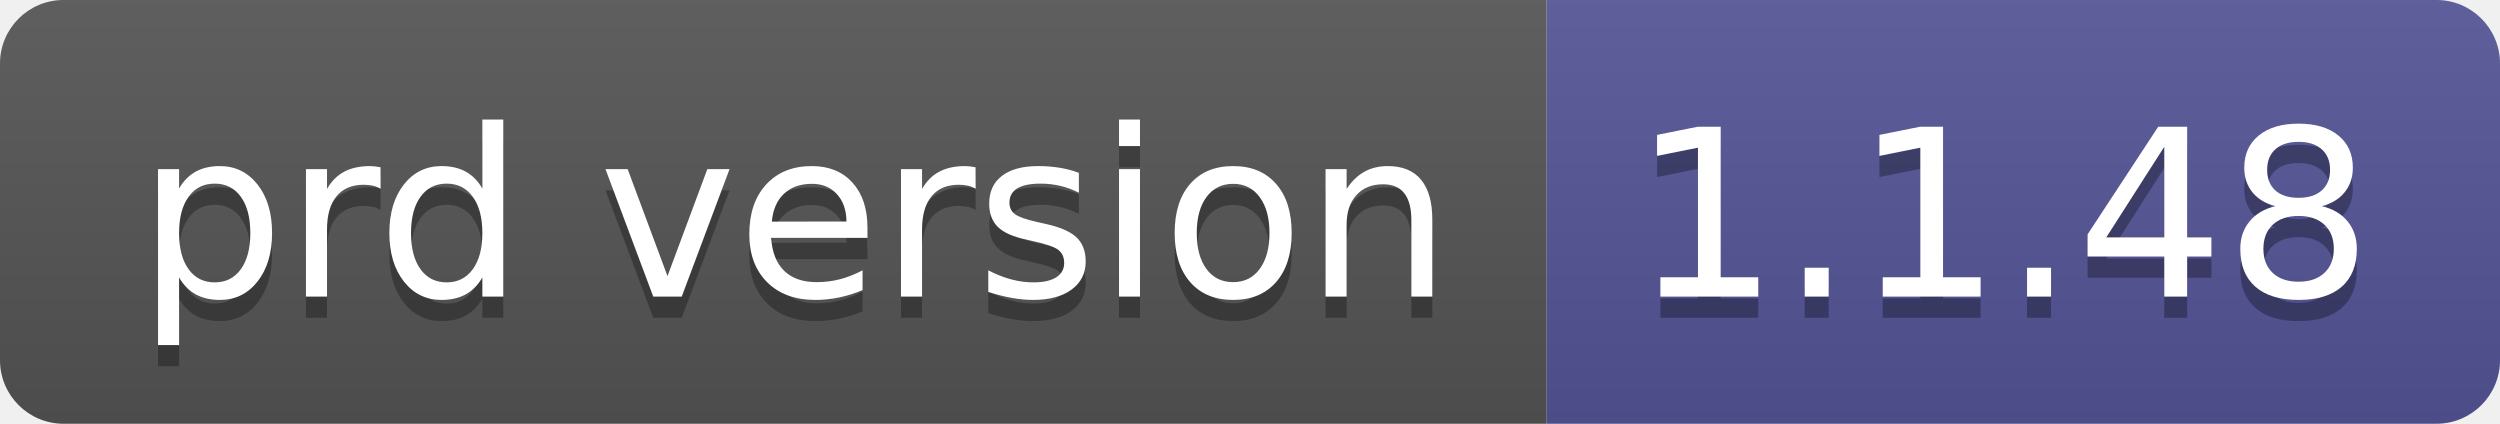
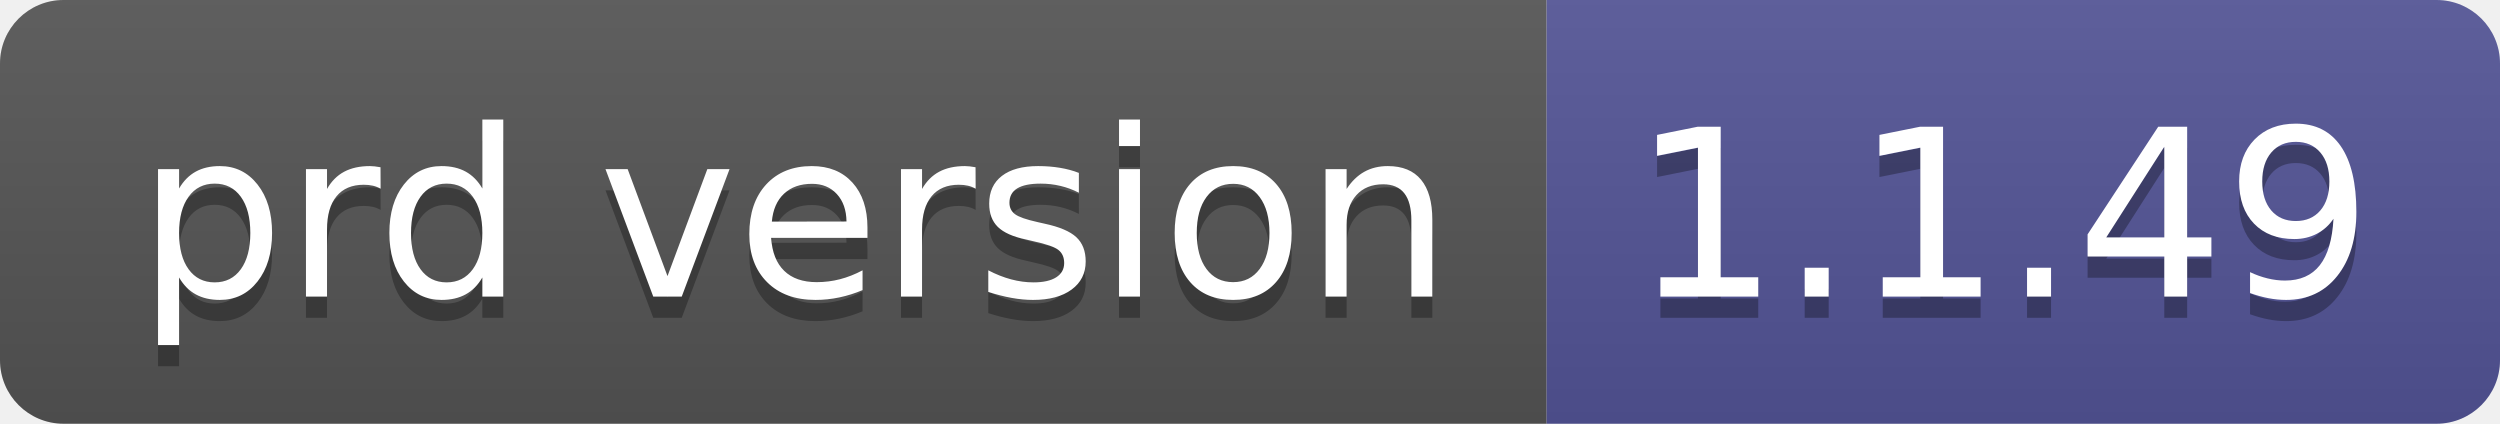
- <svg xmlns="http://www.w3.org/2000/svg" width="118" height="20" role="img" aria-label="prd version: 1.1.48">
+ <svg xmlns="http://www.w3.org/2000/svg" width="118" height="20" role="img" aria-label="prd version: 1.1.49">
  <linearGradient id="s" x2="0" y2="100%">
    <stop offset="0" stop-color="#bbb" stop-opacity=".1" />
    <stop offset="1" stop-opacity=".1" />
  </linearGradient>
  <clipPath id="r">
    <rect width="118" height="20" rx="3" fill="#fff" />
  </clipPath>
  <g clip-path="url(#r)">
    <rect width="73" height="20" fill="#555" />
    <rect x="73" width="45" height="20" fill="#535597" />
    <rect width="118" height="20" fill="url(#s)" />
  </g>
  <g fill="#fff" text-anchor="middle" font-family="Verdana,Geneva,DejaVu Sans,sans-serif" text-rendering="geometricPrecision" font-size="110">
    <text aria-hidden="true" x="375" y="150" fill="#010101" fill-opacity=".3" transform="scale(.1)" textLength="630">prd version</text>
    <text x="375" y="140" transform="scale(.1)" fill="#fff" textLength="630">prd version</text>
-     <text aria-hidden="true" x="945" y="150" fill="#010101" fill-opacity=".3" transform="scale(.1)" textLength="350">1.1.48</text>
-     <text x="945" y="140" transform="scale(.1)" fill="#fff" textLength="350">1.1.48</text>
+     <text aria-hidden="true" x="945" y="150" fill="#010101" fill-opacity=".3" transform="scale(.1)" textLength="350">1.1.49</text>
+     <text x="945" y="140" transform="scale(.1)" fill="#fff" textLength="350">1.1.49</text>
  </g>
</svg>
